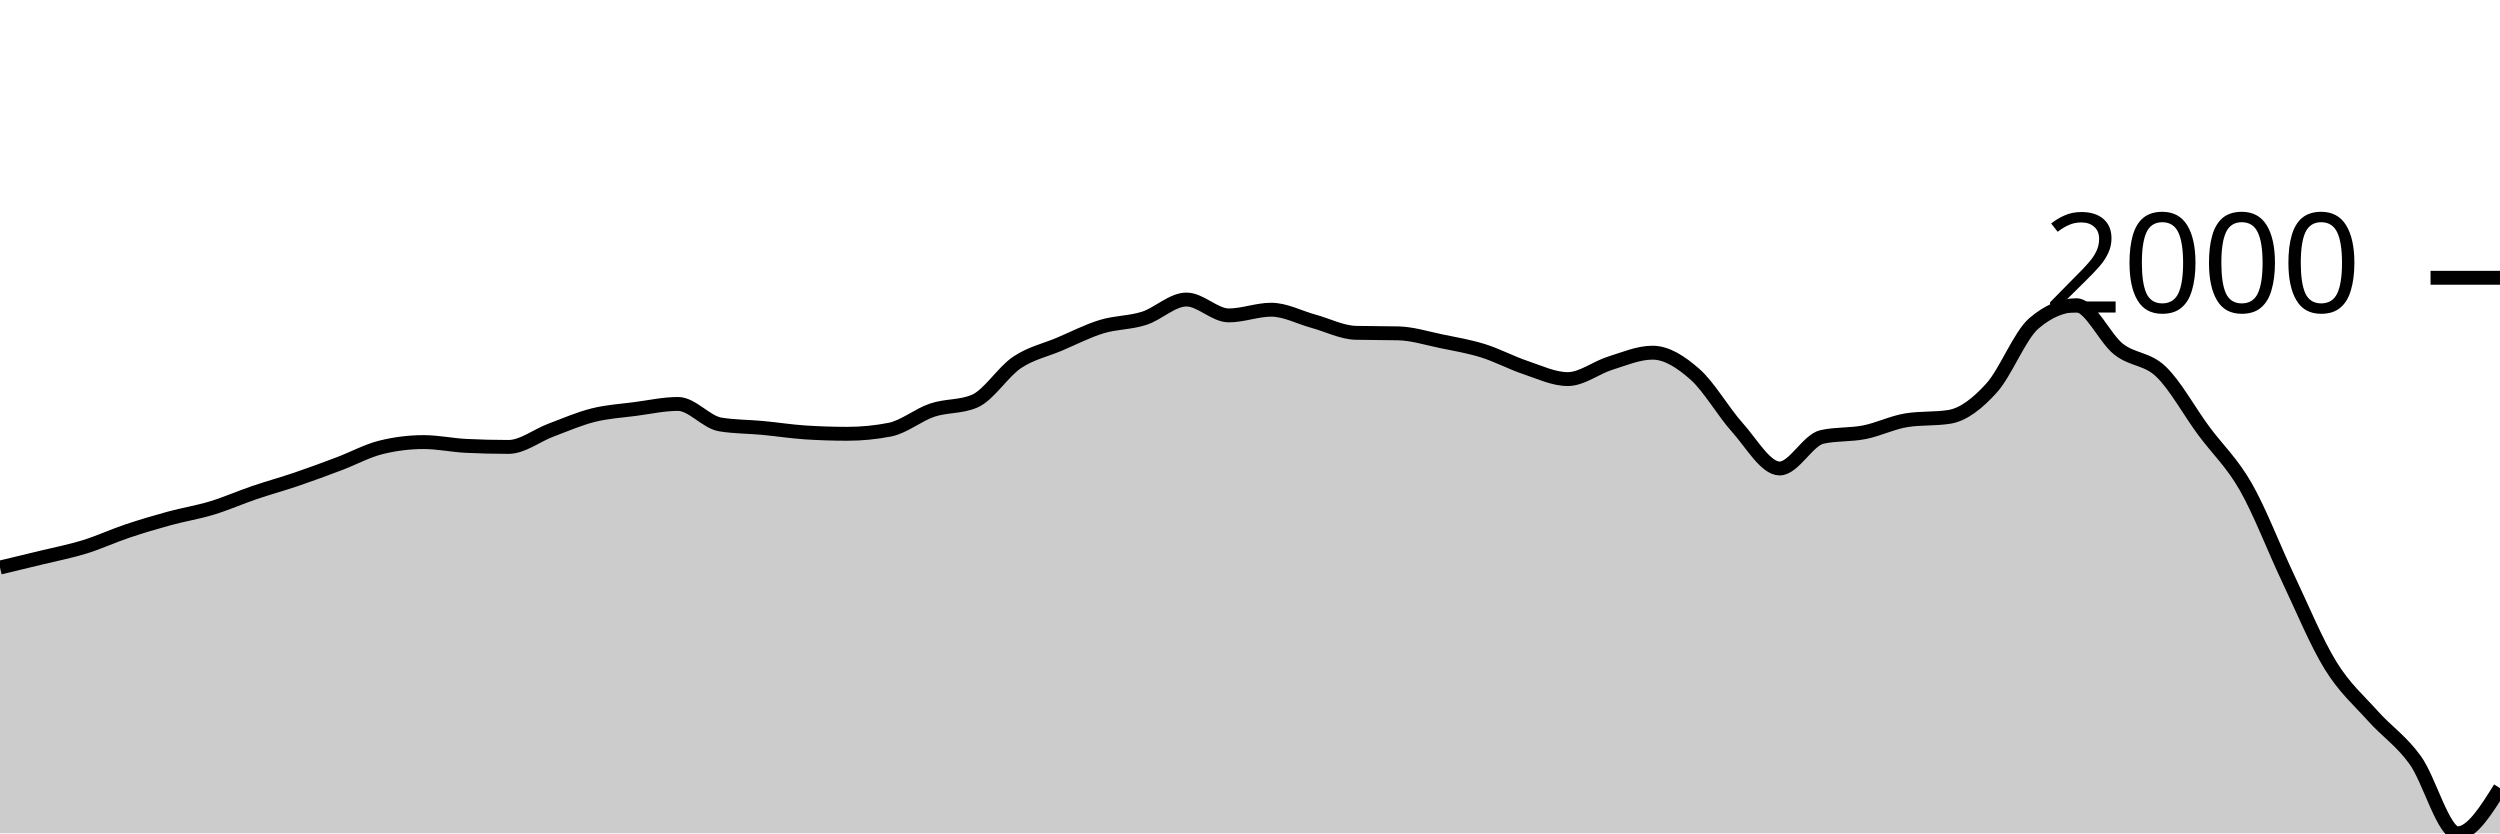
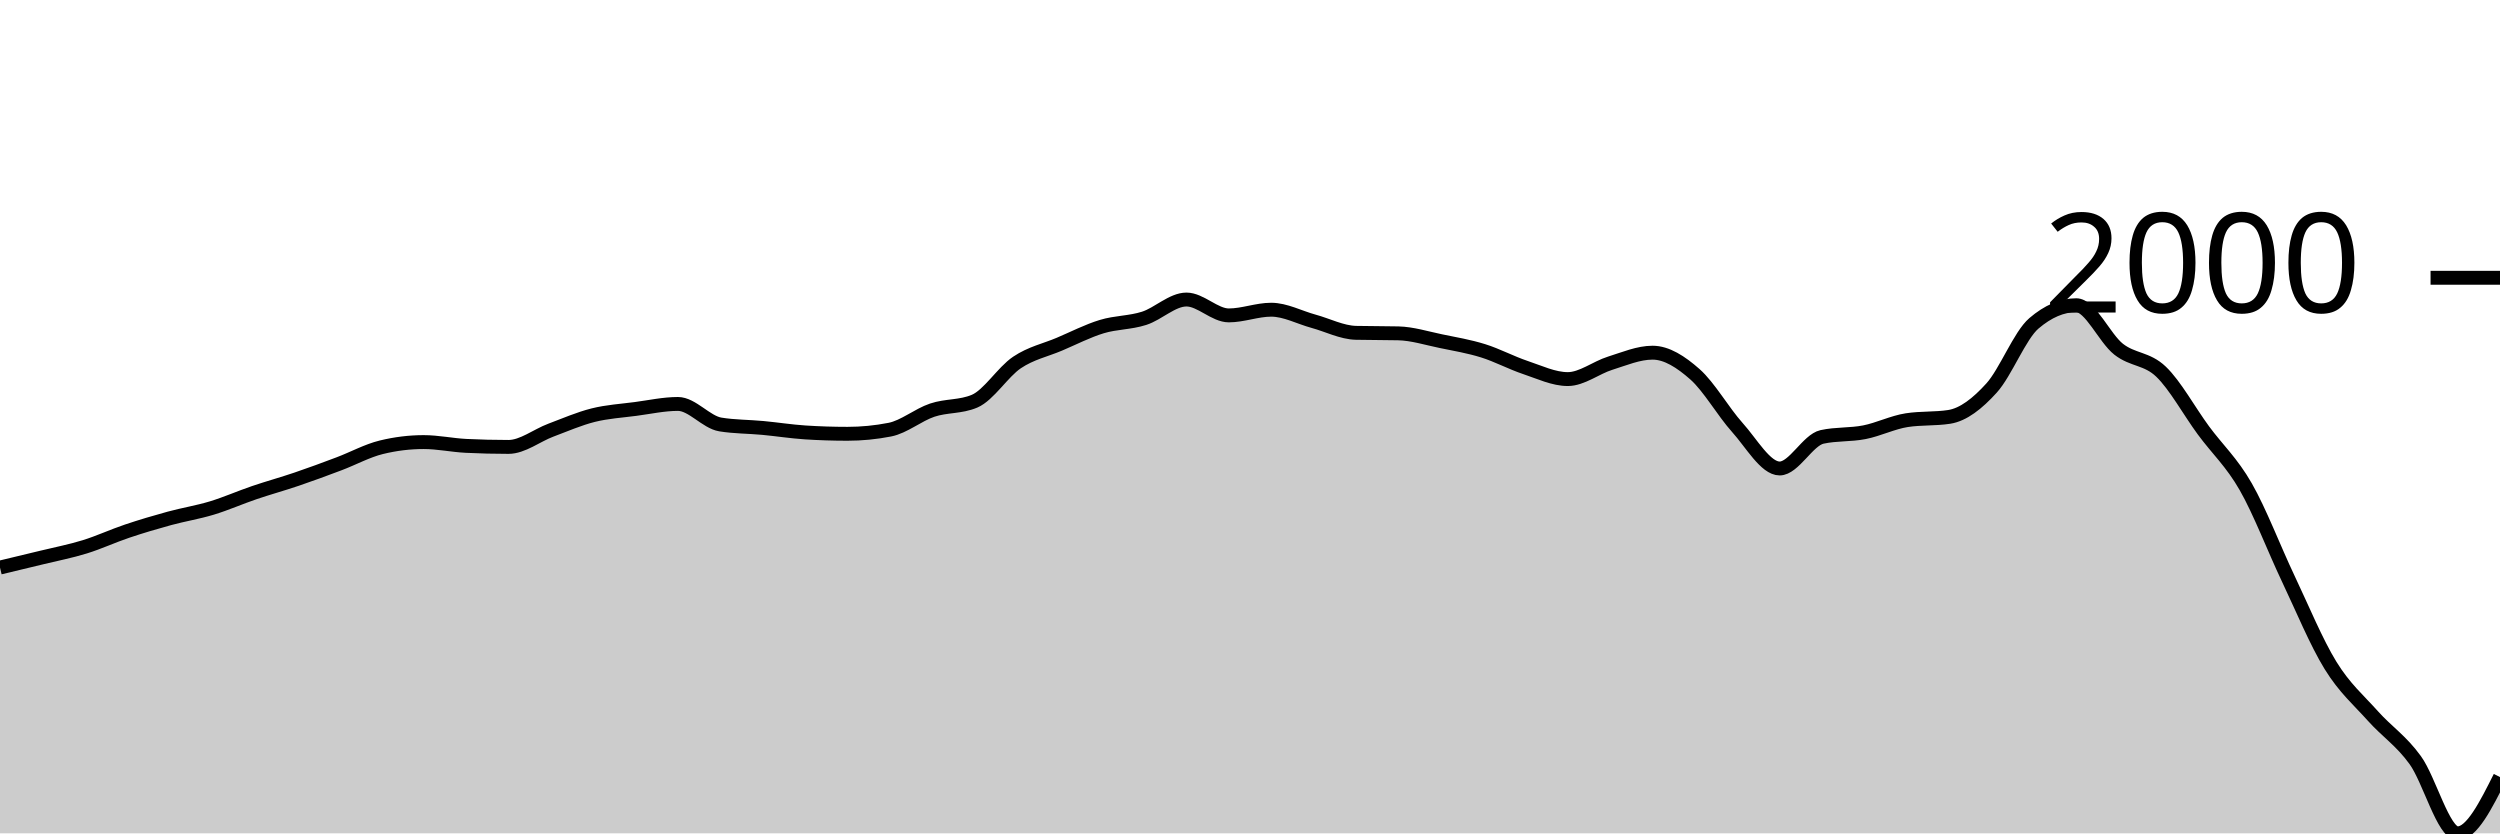
<svg xmlns="http://www.w3.org/2000/svg" viewBox="0 0 180 60">
  <g transform="translate(0,20)">
-     <path class="area" fill="rgba(0, 0, 0, 0.2)" d="M0,20.864C1.017,20.621,2.034,20.379,3.051,20.13C4.068,19.882,5.085,19.687,6.102,19.372C7.119,19.058,8.136,18.583,9.153,18.242C10.169,17.9,11.186,17.6,12.203,17.322C13.22,17.045,14.237,16.885,15.254,16.577C16.271,16.268,17.288,15.817,18.305,15.471C19.322,15.125,20.339,14.847,21.356,14.501C22.373,14.156,23.39,13.779,24.407,13.395C25.424,13.012,26.441,12.451,27.458,12.203C28.475,11.954,29.492,11.83,30.508,11.83C31.525,11.83,32.542,12.053,33.559,12.103C34.576,12.153,35.593,12.178,36.61,12.178C37.627,12.178,38.644,11.353,39.661,10.972C40.678,10.591,41.695,10.146,42.712,9.891C43.729,9.637,44.746,9.579,45.763,9.444C46.78,9.309,47.797,9.084,48.814,9.084C49.831,9.084,50.847,10.397,51.864,10.562C52.881,10.728,53.898,10.716,54.915,10.811C55.932,10.906,56.949,11.068,57.966,11.134C58.983,11.2,60,11.233,61.017,11.233C62.034,11.233,63.051,11.134,64.068,10.935C65.085,10.736,66.102,9.873,67.119,9.531C68.136,9.189,69.153,9.316,70.169,8.885C71.186,8.454,72.203,6.785,73.22,6.101C74.237,5.418,75.254,5.215,76.271,4.784C77.288,4.353,78.305,3.827,79.322,3.517C80.339,3.206,81.356,3.245,82.373,2.92C83.39,2.595,84.407,1.566,85.424,1.566C86.441,1.566,87.458,2.709,88.475,2.709C89.492,2.709,90.508,2.299,91.525,2.299C92.542,2.299,93.559,2.854,94.576,3.131C95.593,3.409,96.61,3.939,97.627,3.964C98.644,3.989,99.661,3.976,100.678,4.001C101.695,4.026,102.712,4.351,103.729,4.56C104.746,4.77,105.763,4.939,106.78,5.256C107.797,5.573,108.814,6.122,109.831,6.462C110.847,6.801,111.864,7.294,112.881,7.294C113.898,7.294,114.915,6.468,115.932,6.151C116.949,5.834,117.966,5.393,118.983,5.393C120,5.393,121.017,6.049,122.034,6.946C123.051,7.843,124.068,9.643,125.085,10.774C126.102,11.904,127.119,13.731,128.136,13.731C129.153,13.731,130.169,11.681,131.186,11.457C132.203,11.233,133.22,11.322,134.237,11.121C135.254,10.921,136.271,10.409,137.288,10.252C138.305,10.094,139.322,10.173,140.339,10.016C141.356,9.858,142.373,9.063,143.39,7.94C144.407,6.818,145.424,4.15,146.441,3.281C147.458,2.411,148.475,1.976,149.492,1.976C150.508,1.976,151.525,4.347,152.542,5.144C153.559,5.942,154.576,5.786,155.593,6.76C156.61,7.733,157.627,9.603,158.644,10.985C159.661,12.366,160.678,13.271,161.695,15.048C162.712,16.825,163.729,19.503,164.746,21.646C165.763,23.79,166.78,26.259,167.797,27.909C168.814,29.56,169.831,30.413,170.847,31.55C171.864,32.687,172.881,33.323,173.898,34.731C174.915,36.14,175.932,40,176.949,40C177.966,40,178.983,38.372,180,36.744L180,40C178.983,40,177.966,40,176.949,40C175.932,40,174.915,40,173.898,40C172.881,40,171.864,40,170.847,40C169.831,40,168.814,40,167.797,40C166.78,40,165.763,40,164.746,40C163.729,40,162.712,40,161.695,40C160.678,40,159.661,40,158.644,40C157.627,40,156.61,40,155.593,40C154.576,40,153.559,40,152.542,40C151.525,40,150.508,40,149.492,40C148.475,40,147.458,40,146.441,40C145.424,40,144.407,40,143.39,40C142.373,40,141.356,40,140.339,40C139.322,40,138.305,40,137.288,40C136.271,40,135.254,40,134.237,40C133.22,40,132.203,40,131.186,40C130.169,40,129.153,40,128.136,40C127.119,40,126.102,40,125.085,40C124.068,40,123.051,40,122.034,40C121.017,40,120,40,118.983,40C117.966,40,116.949,40,115.932,40C114.915,40,113.898,40,112.881,40C111.864,40,110.847,40,109.831,40C108.814,40,107.797,40,106.78,40C105.763,40,104.746,40,103.729,40C102.712,40,101.695,40,100.678,40C99.661,40,98.644,40,97.627,40C96.61,40,95.593,40,94.576,40C93.559,40,92.542,40,91.525,40C90.508,40,89.492,40,88.475,40C87.458,40,86.441,40,85.424,40C84.407,40,83.39,40,82.373,40C81.356,40,80.339,40,79.322,40C78.305,40,77.288,40,76.271,40C75.254,40,74.237,40,73.22,40C72.203,40,71.186,40,70.169,40C69.153,40,68.136,40,67.119,40C66.102,40,65.085,40,64.068,40C63.051,40,62.034,40,61.017,40C60,40,58.983,40,57.966,40C56.949,40,55.932,40,54.915,40C53.898,40,52.881,40,51.864,40C50.847,40,49.831,40,48.814,40C47.797,40,46.78,40,45.763,40C44.746,40,43.729,40,42.712,40C41.695,40,40.678,40,39.661,40C38.644,40,37.627,40,36.61,40C35.593,40,34.576,40,33.559,40C32.542,40,31.525,40,30.508,40C29.492,40,28.475,40,27.458,40C26.441,40,25.424,40,24.407,40C23.39,40,22.373,40,21.356,40C20.339,40,19.322,40,18.305,40C17.288,40,16.271,40,15.254,40C14.237,40,13.22,40,12.203,40C11.186,40,10.169,40,9.153,40C8.136,40,7.119,40,6.102,40C5.085,40,4.068,40,3.051,40C2.034,40,1.017,40,0,40Z" />
-     <path class="line" stroke="black" fill="none" d="M0,20.864C1.017,20.621,2.034,20.379,3.051,20.13C4.068,19.882,5.085,19.687,6.102,19.372C7.119,19.058,8.136,18.583,9.153,18.242C10.169,17.9,11.186,17.6,12.203,17.322C13.22,17.045,14.237,16.885,15.254,16.577C16.271,16.268,17.288,15.817,18.305,15.471C19.322,15.125,20.339,14.847,21.356,14.501C22.373,14.156,23.39,13.779,24.407,13.395C25.424,13.012,26.441,12.451,27.458,12.203C28.475,11.954,29.492,11.83,30.508,11.83C31.525,11.83,32.542,12.053,33.559,12.103C34.576,12.153,35.593,12.178,36.61,12.178C37.627,12.178,38.644,11.353,39.661,10.972C40.678,10.591,41.695,10.146,42.712,9.891C43.729,9.637,44.746,9.579,45.763,9.444C46.78,9.309,47.797,9.084,48.814,9.084C49.831,9.084,50.847,10.397,51.864,10.562C52.881,10.728,53.898,10.716,54.915,10.811C55.932,10.906,56.949,11.068,57.966,11.134C58.983,11.2,60,11.233,61.017,11.233C62.034,11.233,63.051,11.134,64.068,10.935C65.085,10.736,66.102,9.873,67.119,9.531C68.136,9.189,69.153,9.316,70.169,8.885C71.186,8.454,72.203,6.785,73.22,6.101C74.237,5.418,75.254,5.215,76.271,4.784C77.288,4.353,78.305,3.827,79.322,3.517C80.339,3.206,81.356,3.245,82.373,2.92C83.39,2.595,84.407,1.566,85.424,1.566C86.441,1.566,87.458,2.709,88.475,2.709C89.492,2.709,90.508,2.299,91.525,2.299C92.542,2.299,93.559,2.854,94.576,3.131C95.593,3.409,96.61,3.939,97.627,3.964C98.644,3.989,99.661,3.976,100.678,4.001C101.695,4.026,102.712,4.351,103.729,4.56C104.746,4.77,105.763,4.939,106.78,5.256C107.797,5.573,108.814,6.122,109.831,6.462C110.847,6.801,111.864,7.294,112.881,7.294C113.898,7.294,114.915,6.468,115.932,6.151C116.949,5.834,117.966,5.393,118.983,5.393C120,5.393,121.017,6.049,122.034,6.946C123.051,7.843,124.068,9.643,125.085,10.774C126.102,11.904,127.119,13.731,128.136,13.731C129.153,13.731,130.169,11.681,131.186,11.457C132.203,11.233,133.22,11.322,134.237,11.121C135.254,10.921,136.271,10.409,137.288,10.252C138.305,10.094,139.322,10.173,140.339,10.016C141.356,9.858,142.373,9.063,143.39,7.94C144.407,6.818,145.424,4.15,146.441,3.281C147.458,2.411,148.475,1.976,149.492,1.976C150.508,1.976,151.525,4.347,152.542,5.144C153.559,5.942,154.576,5.786,155.593,6.76C156.61,7.733,157.627,9.603,158.644,10.985C159.661,12.366,160.678,13.271,161.695,15.048C162.712,16.825,163.729,19.503,164.746,21.646C165.763,23.79,166.78,26.259,167.797,27.909C168.814,29.56,169.831,30.413,170.847,31.55C171.864,32.687,172.881,33.323,173.898,34.731C174.915,36.14,175.932,40,176.949,40C177.966,40,178.983,38.372,180,36.744" />
+     <path class="area" fill="rgba(0, 0, 0, 0.2)" d="M0,20.864C1.017,20.621,2.034,20.379,3.051,20.13C4.068,19.882,5.085,19.687,6.102,19.372C7.119,19.058,8.136,18.583,9.153,18.242C10.169,17.9,11.186,17.6,12.203,17.322C13.22,17.045,14.237,16.885,15.254,16.577C16.271,16.268,17.288,15.817,18.305,15.471C19.322,15.125,20.339,14.847,21.356,14.501C22.373,14.156,23.39,13.779,24.407,13.395C25.424,13.012,26.441,12.451,27.458,12.203C28.475,11.954,29.492,11.83,30.508,11.83C31.525,11.83,32.542,12.053,33.559,12.103C34.576,12.153,35.593,12.178,36.61,12.178C37.627,12.178,38.644,11.353,39.661,10.972C40.678,10.591,41.695,10.146,42.712,9.891C43.729,9.637,44.746,9.579,45.763,9.444C46.78,9.309,47.797,9.084,48.814,9.084C49.831,9.084,50.847,10.397,51.864,10.562C52.881,10.728,53.898,10.716,54.915,10.811C55.932,10.906,56.949,11.068,57.966,11.134C58.983,11.2,60,11.233,61.017,11.233C62.034,11.233,63.051,11.134,64.068,10.935C65.085,10.736,66.102,9.873,67.119,9.531C68.136,9.189,69.153,9.316,70.169,8.885C71.186,8.454,72.203,6.785,73.22,6.101C74.237,5.418,75.254,5.215,76.271,4.784C77.288,4.353,78.305,3.827,79.322,3.517C80.339,3.206,81.356,3.245,82.373,2.92C83.39,2.595,84.407,1.566,85.424,1.566C86.441,1.566,87.458,2.709,88.475,2.709C89.492,2.709,90.508,2.299,91.525,2.299C92.542,2.299,93.559,2.854,94.576,3.131C95.593,3.409,96.61,3.939,97.627,3.964C98.644,3.989,99.661,3.976,100.678,4.001C101.695,4.026,102.712,4.351,103.729,4.56C104.746,4.77,105.763,4.939,106.78,5.256C107.797,5.573,108.814,6.122,109.831,6.462C110.847,6.801,111.864,7.294,112.881,7.294C113.898,7.294,114.915,6.468,115.932,6.151C116.949,5.834,117.966,5.393,118.983,5.393C120,5.393,121.017,6.049,122.034,6.946C123.051,7.843,124.068,9.643,125.085,10.774C126.102,11.904,127.119,13.731,128.136,13.731C129.153,13.731,130.169,11.681,131.186,11.457C132.203,11.233,133.22,11.322,134.237,11.121C135.254,10.921,136.271,10.409,137.288,10.252C138.305,10.094,139.322,10.173,140.339,10.016C141.356,9.858,142.373,9.063,143.39,7.94C144.407,6.818,145.424,4.15,146.441,3.281C147.458,2.411,148.475,1.976,149.492,1.976C150.508,1.976,151.525,4.347,152.542,5.144C153.559,5.942,154.576,5.786,155.593,6.76C156.61,7.733,157.627,9.603,158.644,10.985C159.661,12.366,160.678,13.271,161.695,15.048C162.712,16.825,163.729,19.503,164.746,21.646C165.763,23.79,166.78,26.259,167.797,27.909C168.814,29.56,169.831,30.413,170.847,31.55C171.864,32.687,172.881,33.323,173.898,34.731C174.915,36.14,175.932,40,176.949,40C177.966,40,178.983,37.975,180,35.949L180,40C178.983,40,177.966,40,176.949,40C175.932,40,174.915,40,173.898,40C172.881,40,171.864,40,170.847,40C169.831,40,168.814,40,167.797,40C166.78,40,165.763,40,164.746,40C163.729,40,162.712,40,161.695,40C160.678,40,159.661,40,158.644,40C157.627,40,156.61,40,155.593,40C154.576,40,153.559,40,152.542,40C151.525,40,150.508,40,149.492,40C148.475,40,147.458,40,146.441,40C145.424,40,144.407,40,143.39,40C142.373,40,141.356,40,140.339,40C139.322,40,138.305,40,137.288,40C136.271,40,135.254,40,134.237,40C133.22,40,132.203,40,131.186,40C130.169,40,129.153,40,128.136,40C127.119,40,126.102,40,125.085,40C124.068,40,123.051,40,122.034,40C121.017,40,120,40,118.983,40C117.966,40,116.949,40,115.932,40C114.915,40,113.898,40,112.881,40C111.864,40,110.847,40,109.831,40C108.814,40,107.797,40,106.78,40C105.763,40,104.746,40,103.729,40C102.712,40,101.695,40,100.678,40C99.661,40,98.644,40,97.627,40C96.61,40,95.593,40,94.576,40C93.559,40,92.542,40,91.525,40C90.508,40,89.492,40,88.475,40C87.458,40,86.441,40,85.424,40C84.407,40,83.39,40,82.373,40C81.356,40,80.339,40,79.322,40C78.305,40,77.288,40,76.271,40C75.254,40,74.237,40,73.22,40C72.203,40,71.186,40,70.169,40C69.153,40,68.136,40,67.119,40C66.102,40,65.085,40,64.068,40C63.051,40,62.034,40,61.017,40C60,40,58.983,40,57.966,40C56.949,40,55.932,40,54.915,40C53.898,40,52.881,40,51.864,40C50.847,40,49.831,40,48.814,40C47.797,40,46.78,40,45.763,40C44.746,40,43.729,40,42.712,40C41.695,40,40.678,40,39.661,40C38.644,40,37.627,40,36.61,40C35.593,40,34.576,40,33.559,40C32.542,40,31.525,40,30.508,40C29.492,40,28.475,40,27.458,40C26.441,40,25.424,40,24.407,40C23.39,40,22.373,40,21.356,40C20.339,40,19.322,40,18.305,40C17.288,40,16.271,40,15.254,40C14.237,40,13.22,40,12.203,40C11.186,40,10.169,40,9.153,40C8.136,40,7.119,40,6.102,40C5.085,40,4.068,40,3.051,40C2.034,40,1.017,40,0,40Z" />
+     <path class="line" stroke="black" fill="none" d="M0,20.864C1.017,20.621,2.034,20.379,3.051,20.13C4.068,19.882,5.085,19.687,6.102,19.372C7.119,19.058,8.136,18.583,9.153,18.242C10.169,17.9,11.186,17.6,12.203,17.322C13.22,17.045,14.237,16.885,15.254,16.577C16.271,16.268,17.288,15.817,18.305,15.471C19.322,15.125,20.339,14.847,21.356,14.501C22.373,14.156,23.39,13.779,24.407,13.395C25.424,13.012,26.441,12.451,27.458,12.203C28.475,11.954,29.492,11.83,30.508,11.83C31.525,11.83,32.542,12.053,33.559,12.103C34.576,12.153,35.593,12.178,36.61,12.178C37.627,12.178,38.644,11.353,39.661,10.972C40.678,10.591,41.695,10.146,42.712,9.891C43.729,9.637,44.746,9.579,45.763,9.444C46.78,9.309,47.797,9.084,48.814,9.084C49.831,9.084,50.847,10.397,51.864,10.562C52.881,10.728,53.898,10.716,54.915,10.811C55.932,10.906,56.949,11.068,57.966,11.134C58.983,11.2,60,11.233,61.017,11.233C62.034,11.233,63.051,11.134,64.068,10.935C65.085,10.736,66.102,9.873,67.119,9.531C68.136,9.189,69.153,9.316,70.169,8.885C71.186,8.454,72.203,6.785,73.22,6.101C74.237,5.418,75.254,5.215,76.271,4.784C77.288,4.353,78.305,3.827,79.322,3.517C80.339,3.206,81.356,3.245,82.373,2.92C83.39,2.595,84.407,1.566,85.424,1.566C86.441,1.566,87.458,2.709,88.475,2.709C89.492,2.709,90.508,2.299,91.525,2.299C92.542,2.299,93.559,2.854,94.576,3.131C95.593,3.409,96.61,3.939,97.627,3.964C98.644,3.989,99.661,3.976,100.678,4.001C101.695,4.026,102.712,4.351,103.729,4.56C104.746,4.77,105.763,4.939,106.78,5.256C107.797,5.573,108.814,6.122,109.831,6.462C110.847,6.801,111.864,7.294,112.881,7.294C113.898,7.294,114.915,6.468,115.932,6.151C116.949,5.834,117.966,5.393,118.983,5.393C120,5.393,121.017,6.049,122.034,6.946C123.051,7.843,124.068,9.643,125.085,10.774C126.102,11.904,127.119,13.731,128.136,13.731C129.153,13.731,130.169,11.681,131.186,11.457C132.203,11.233,133.22,11.322,134.237,11.121C135.254,10.921,136.271,10.409,137.288,10.252C138.305,10.094,139.322,10.173,140.339,10.016C141.356,9.858,142.373,9.063,143.39,7.94C144.407,6.818,145.424,4.15,146.441,3.281C147.458,2.411,148.475,1.976,149.492,1.976C150.508,1.976,151.525,4.347,152.542,5.144C153.559,5.942,154.576,5.786,155.593,6.76C156.61,7.733,157.627,9.603,158.644,10.985C159.661,12.366,160.678,13.271,161.695,15.048C162.712,16.825,163.729,19.503,164.746,21.646C165.763,23.79,166.78,26.259,167.797,27.909C168.814,29.56,169.831,30.413,170.847,31.55C171.864,32.687,172.881,33.323,173.898,34.731C174.915,36.14,175.932,40,176.949,40C177.966,40,178.983,37.975,180,35.949" />
    <path class="axis-ceiling" stroke-width="1" stroke="black" fill="none" d="M175,0L180,0" />
    <text class="axis-ceiling-label" font-family="sans-serif" text-anchor="end" font-size="10px" x="170" y="2.5">2000</text>
  </g>
</svg>
